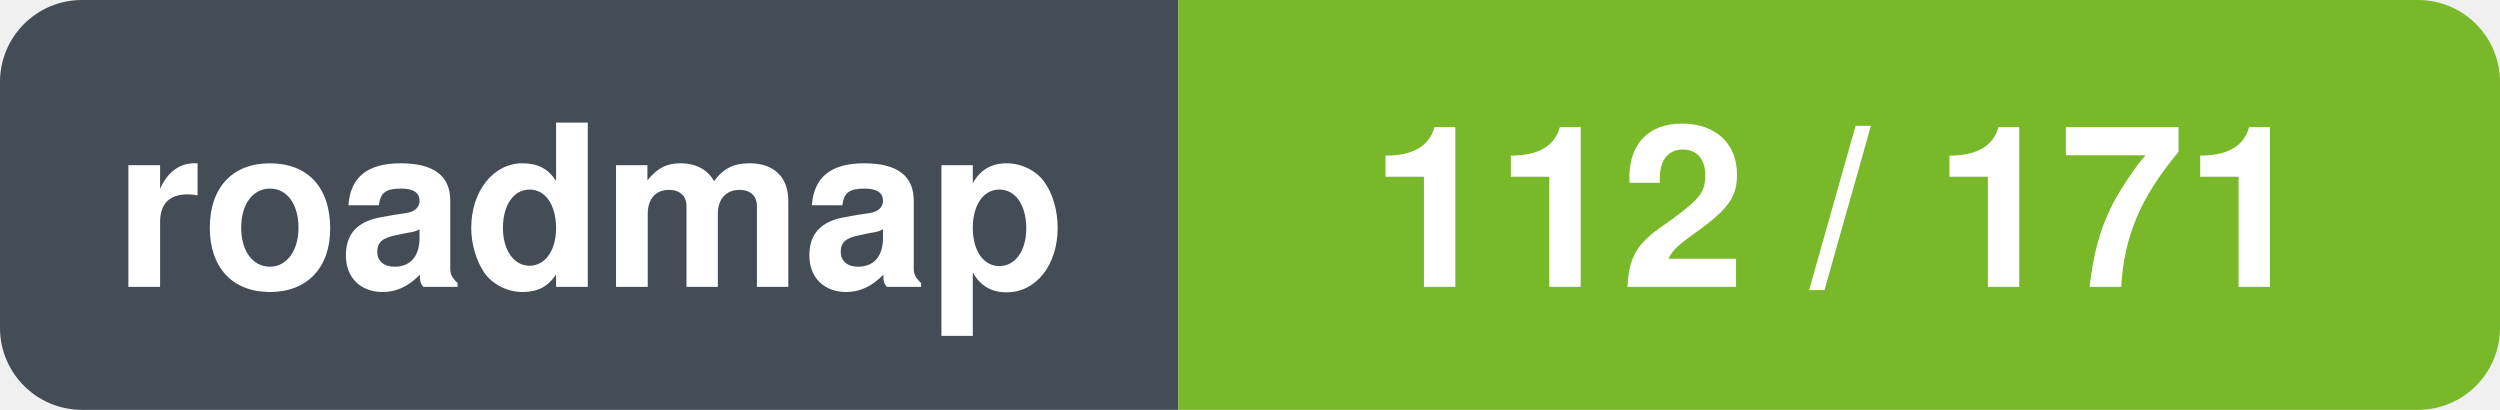
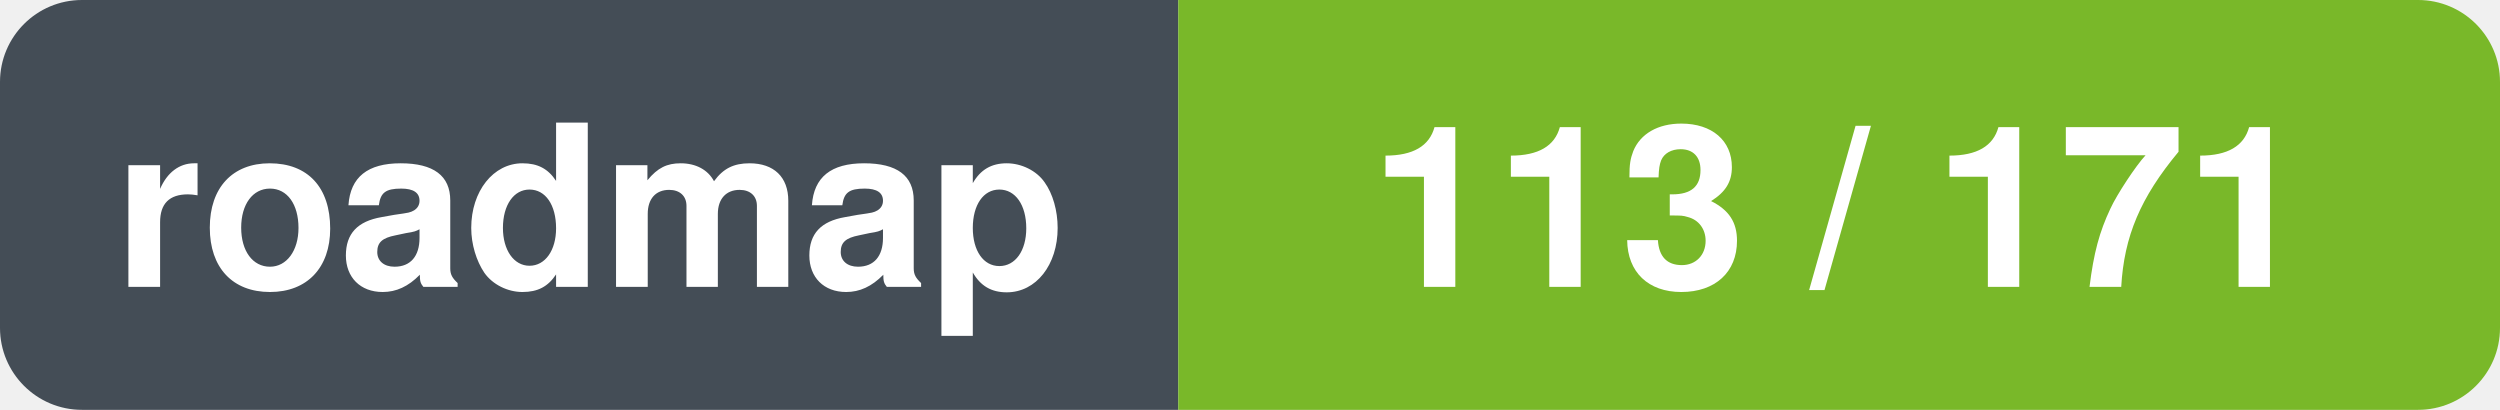
- <svg xmlns="http://www.w3.org/2000/svg" width="122" height="20" viewBox="0 0 122 20" role="img" aria-label="roadmap: 112 / 171">
+ <svg xmlns="http://www.w3.org/2000/svg" width="122" height="20" viewBox="0 0 122 20" role="img" aria-label="roadmap: 113 / 171">
  <clipPath id="r">
    <rect width="122" height="20" rx="4" />
  </clipPath>
  <g clip-path="url(#r)">
    <rect x="0.0" y="0.0" width="57.5" height="20.0" fill="#444d56" />
    <rect x="57.5" y="0.0" width="64.5" height="20.0" fill="#79b829" />
  </g>
  <text x="28.8" y="14.0" font-family="-apple-system,BlinkMacSystemFont,'Segoe UI',Helvetica,Arial,sans-serif" font-size="11" font-weight="600" fill="#ffffff" text-anchor="middle">roadmap</text>
-   <text x="89.8" y="14.0" font-family="-apple-system,BlinkMacSystemFont,'Segoe UI',Helvetica,Arial,sans-serif" font-size="11" font-weight="600" fill="#ffffff" text-anchor="middle">112 / 171</text>
+   <text x="89.8" y="14.0" font-family="-apple-system,BlinkMacSystemFont,'Segoe UI',Helvetica,Arial,sans-serif" font-size="11" font-weight="600" fill="#ffffff" text-anchor="middle">113 / 171</text>
</svg>
